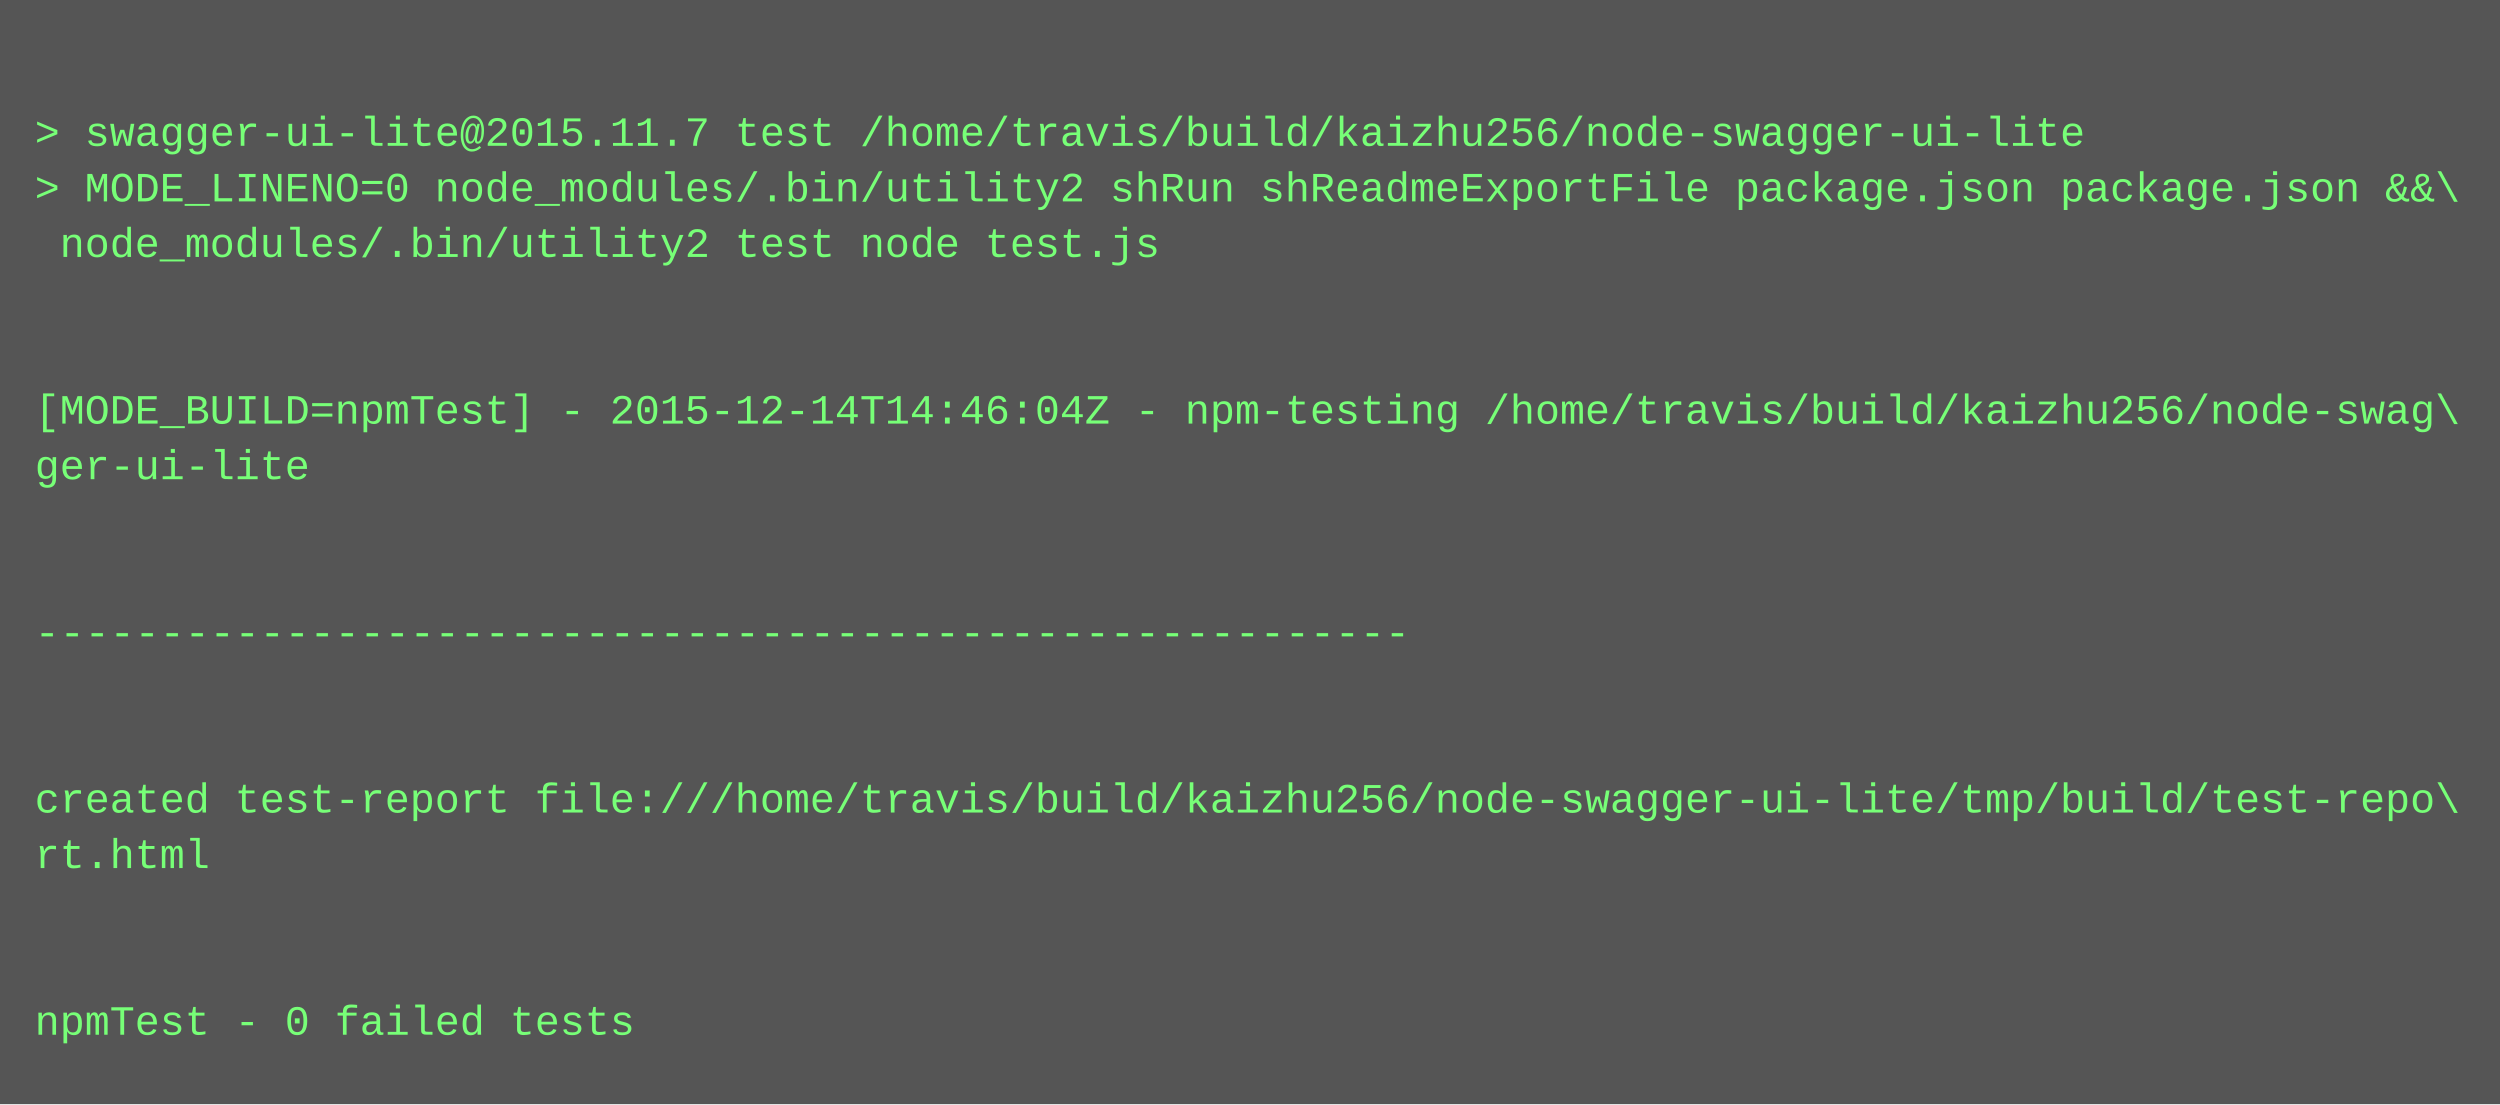
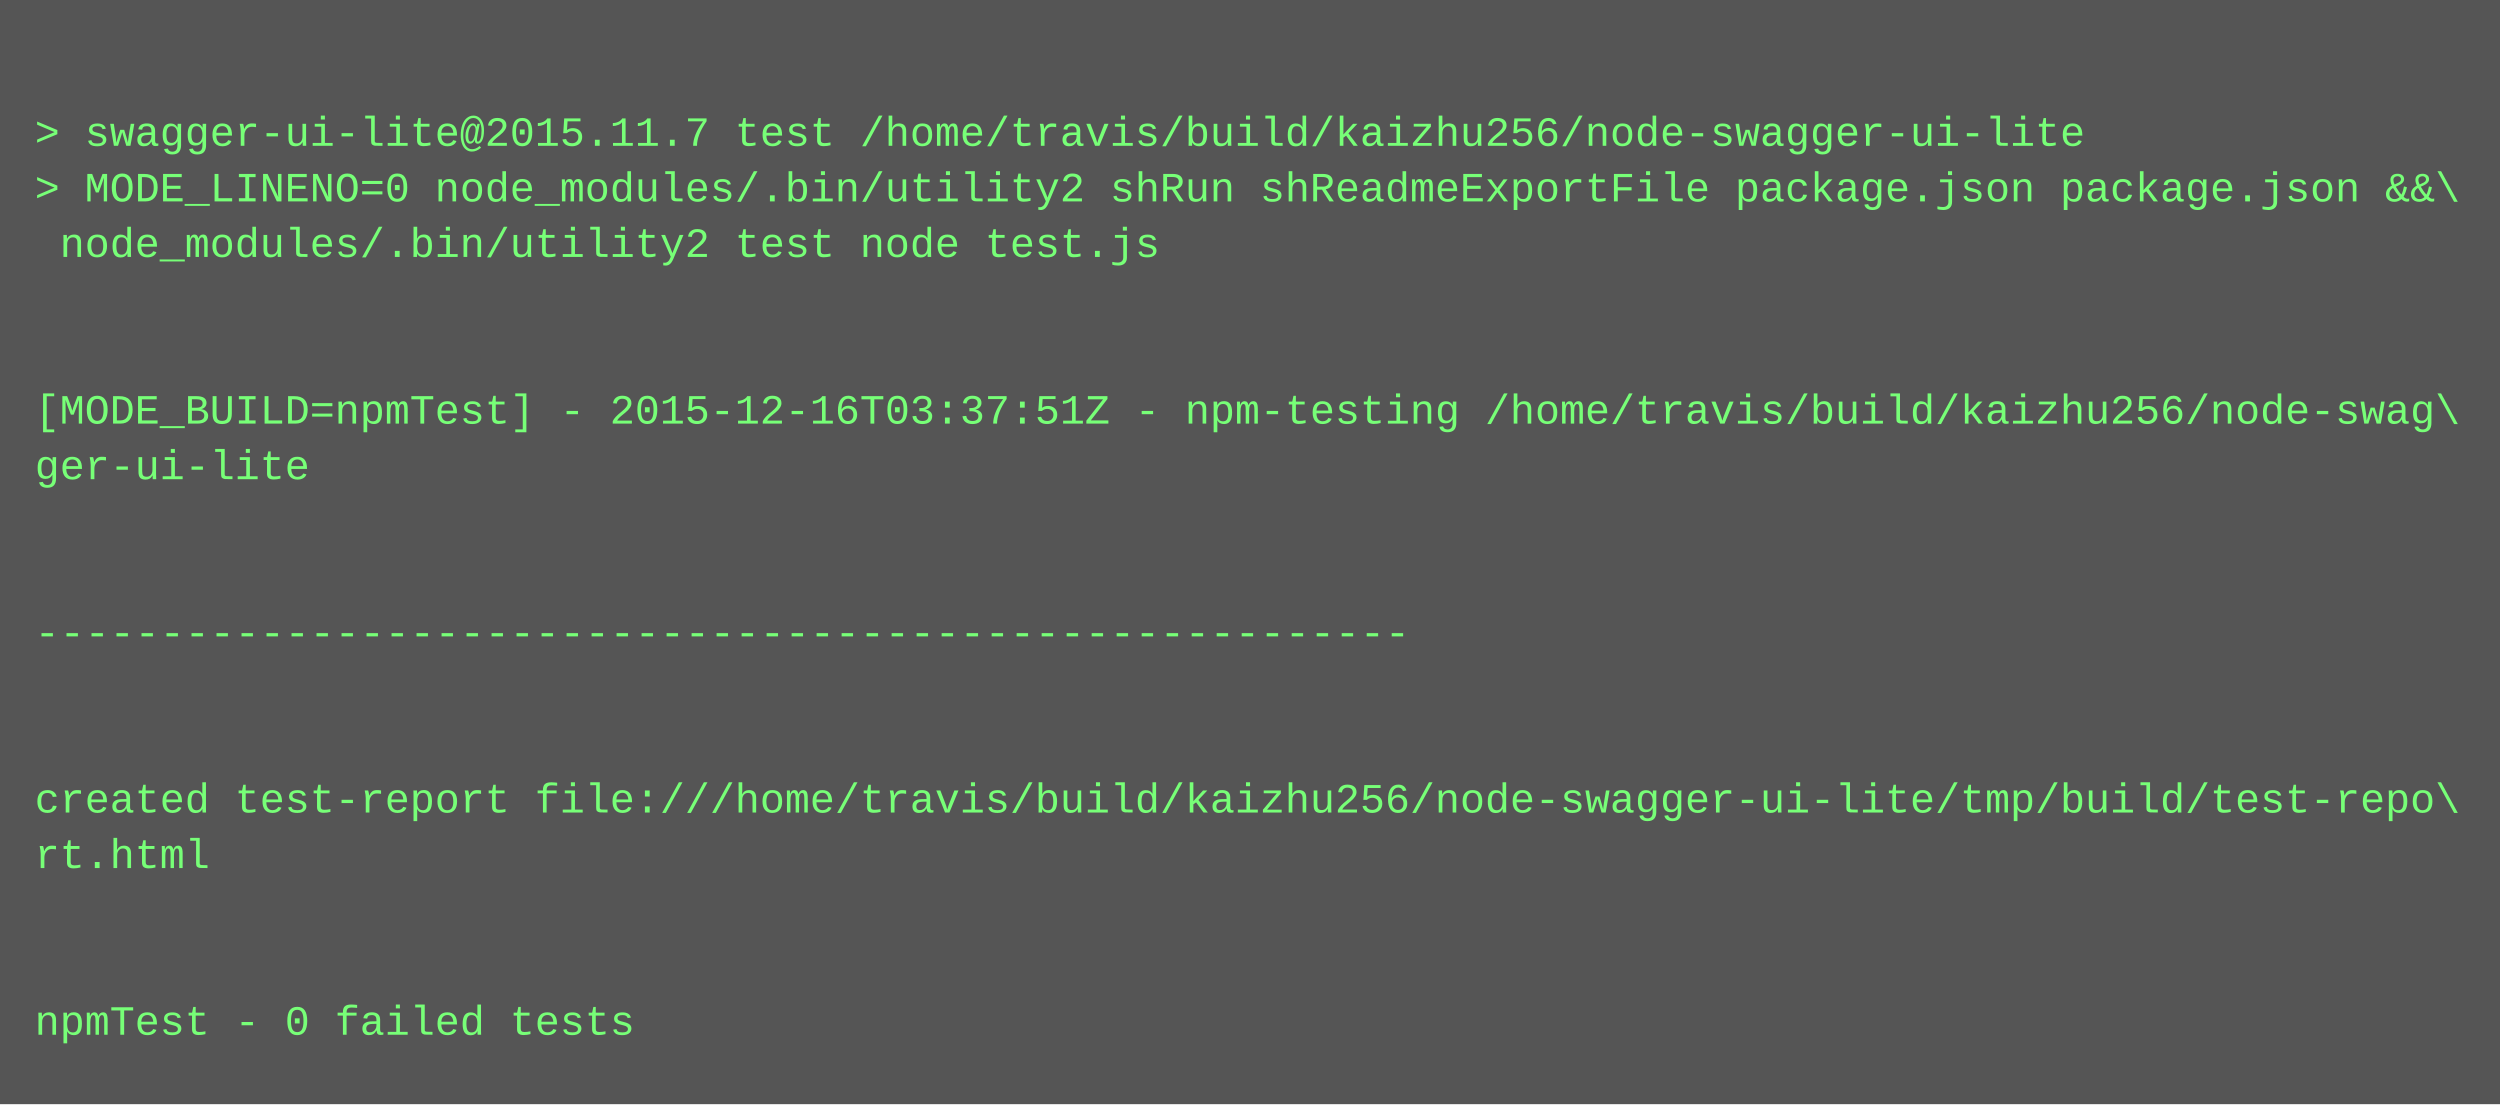
<svg xmlns="http://www.w3.org/2000/svg" height="318" width="720">
  <rect height="318" fill="#555" width="720" />
  <text fill="#7f7" font-family="Courier New" font-size="12" xml:space="preserve">
    <tspan x="10" y="26" />
    <tspan x="10" y="42">&gt; swagger-ui-lite@2015.11.7 test /home/travis/build/kaizhu256/node-swagger-ui-lite</tspan>
    <tspan x="10" y="58">&gt; MODE_LINENO=0 node_modules/.bin/utility2 shRun shReadmeExportFile package.json package.json &amp;&amp;\</tspan>
    <tspan x="10" y="74"> node_modules/.bin/utility2 test node test.js</tspan>
    <tspan x="10" y="90" />
    <tspan x="10" y="106" />
-     <tspan x="10" y="122">[MODE_BUILD=npmTest] - 2015-12-14T14:46:04Z - npm-testing /home/travis/build/kaizhu256/node-swag\</tspan>
+     <tspan x="10" y="122">[MODE_BUILD=npmTest] - 2015-12-16T03:37:51Z - npm-testing /home/travis/build/kaizhu256/node-swag\</tspan>
    <tspan x="10" y="138">ger-ui-lite</tspan>
    <tspan x="10" y="154" />
    <tspan x="10" y="170" />
    <tspan x="10" y="186">-------------------------------------------------------</tspan>
    <tspan x="10" y="202" />
    <tspan x="10" y="218" />
    <tspan x="10" y="234">created test-report file:///home/travis/build/kaizhu256/node-swagger-ui-lite/tmp/build/test-repo\</tspan>
    <tspan x="10" y="250">rt.html</tspan>
    <tspan x="10" y="266" />
    <tspan x="10" y="282" />
    <tspan x="10" y="298">npmTest - 0 failed tests</tspan>
  </text>
</svg>
